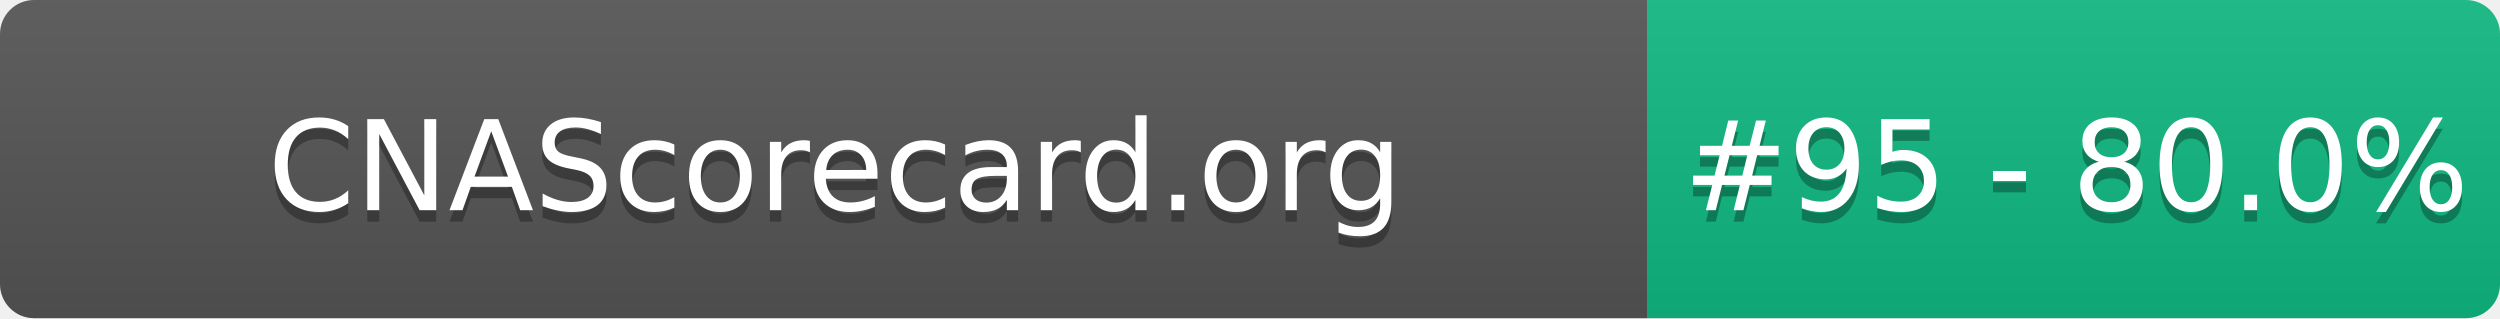
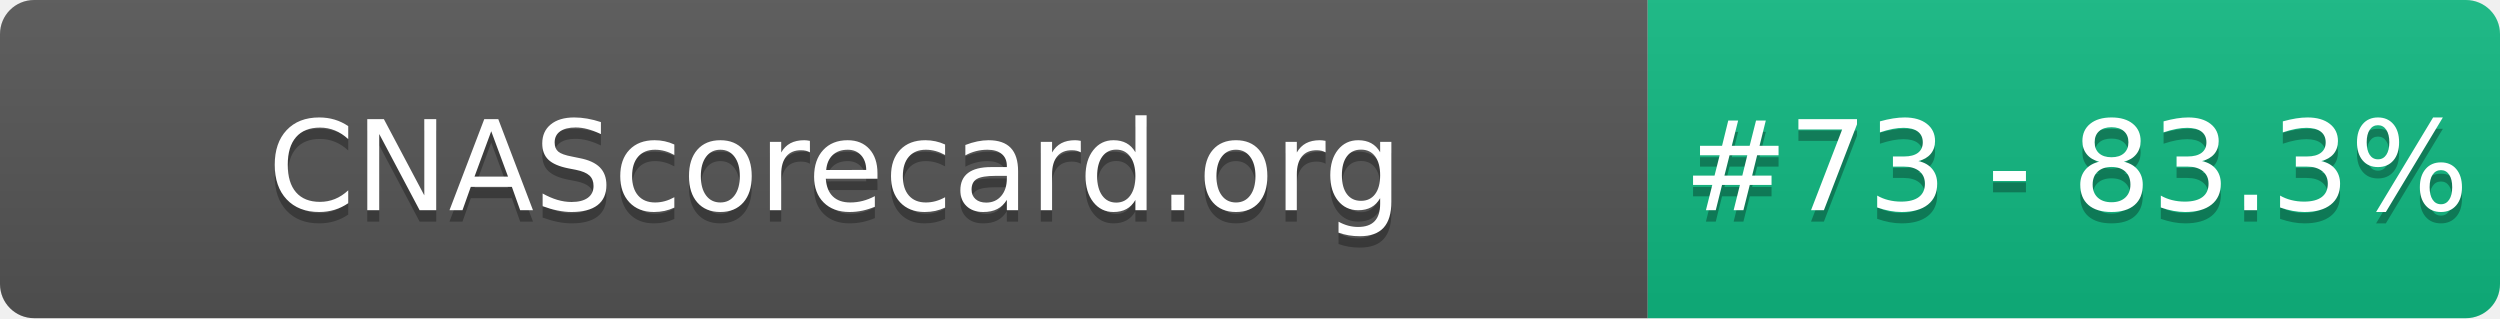
- <svg xmlns="http://www.w3.org/2000/svg" width="220" height="28" role="img" aria-label="CNAScorecard.org: #95 - 80.0%">
+ <svg xmlns="http://www.w3.org/2000/svg" width="220" height="28" role="img" aria-label="CNAScorecard.org: #73 - 83.3%">
  <linearGradient id="s" x2="0" y2="100%">
    <stop offset="0" stop-color="#bbb" stop-opacity=".1" />
    <stop offset="1" stop-opacity=".1" />
  </linearGradient>
  <clipPath id="r">
    <rect width="220" height="28" rx="3" fill="#fff" />
  </clipPath>
  <g clip-path="url(#r)">
    <rect width="145" height="28" fill="#555" />
    <rect x="145" width="75" height="28" fill="#10B981" />
    <rect width="220" height="28" fill="url(#s)" />
  </g>
  <g fill="#fff" text-anchor="middle" font-family="Verdana,Geneva,DejaVu Sans,sans-serif" text-rendering="geometricPrecision" font-size="110">
    <text aria-hidden="true" x="735" y="195" fill="#010101" fill-opacity=".3" transform="scale(.1)" textLength="1350">CNAScorecard.org</text>
    <text x="735" y="185" transform="scale(.1)" fill="#fff" textLength="1350">CNAScorecard.org</text>
-     <text aria-hidden="true" x="1827" y="195" fill="#010101" fill-opacity=".3" transform="scale(.1)" textLength="605">#95 - 80.0%</text>
-     <text x="1827" y="185" transform="scale(.1)" fill="#fff" textLength="605">#95 - 80.0%</text>
+     <text aria-hidden="true" x="1827" y="195" fill="#010101" fill-opacity=".3" transform="scale(.1)" textLength="605">#73 - 83.3%</text>
+     <text x="1827" y="185" transform="scale(.1)" fill="#fff" textLength="605">#73 - 83.3%</text>
  </g>
</svg>
